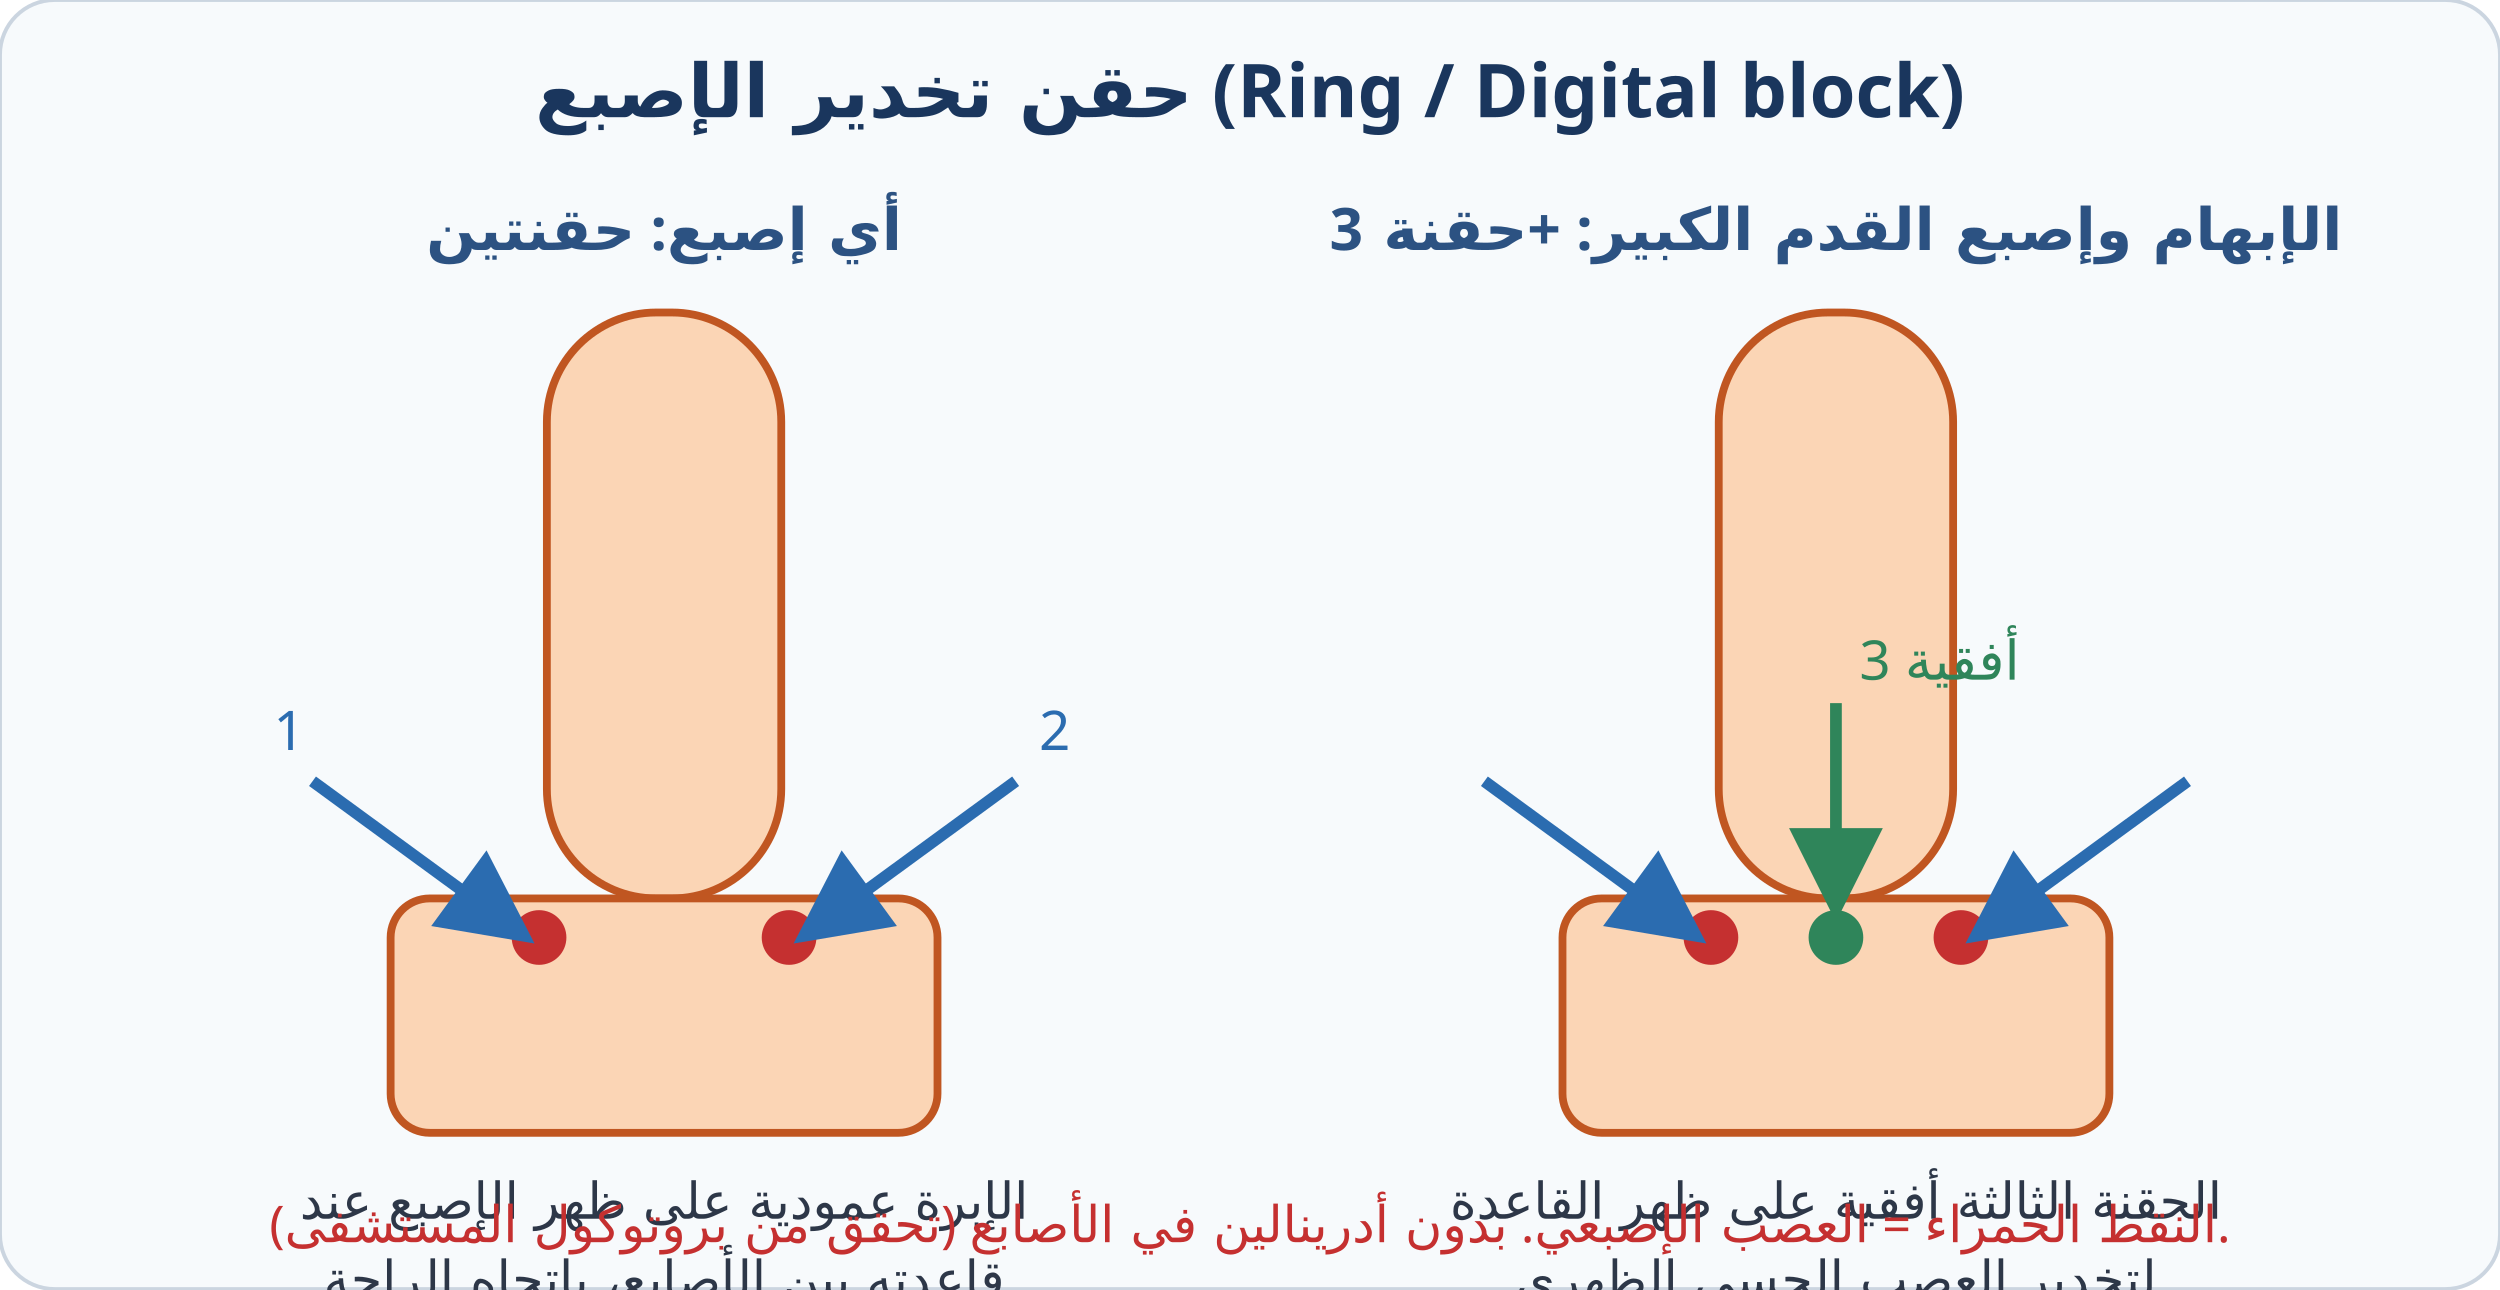
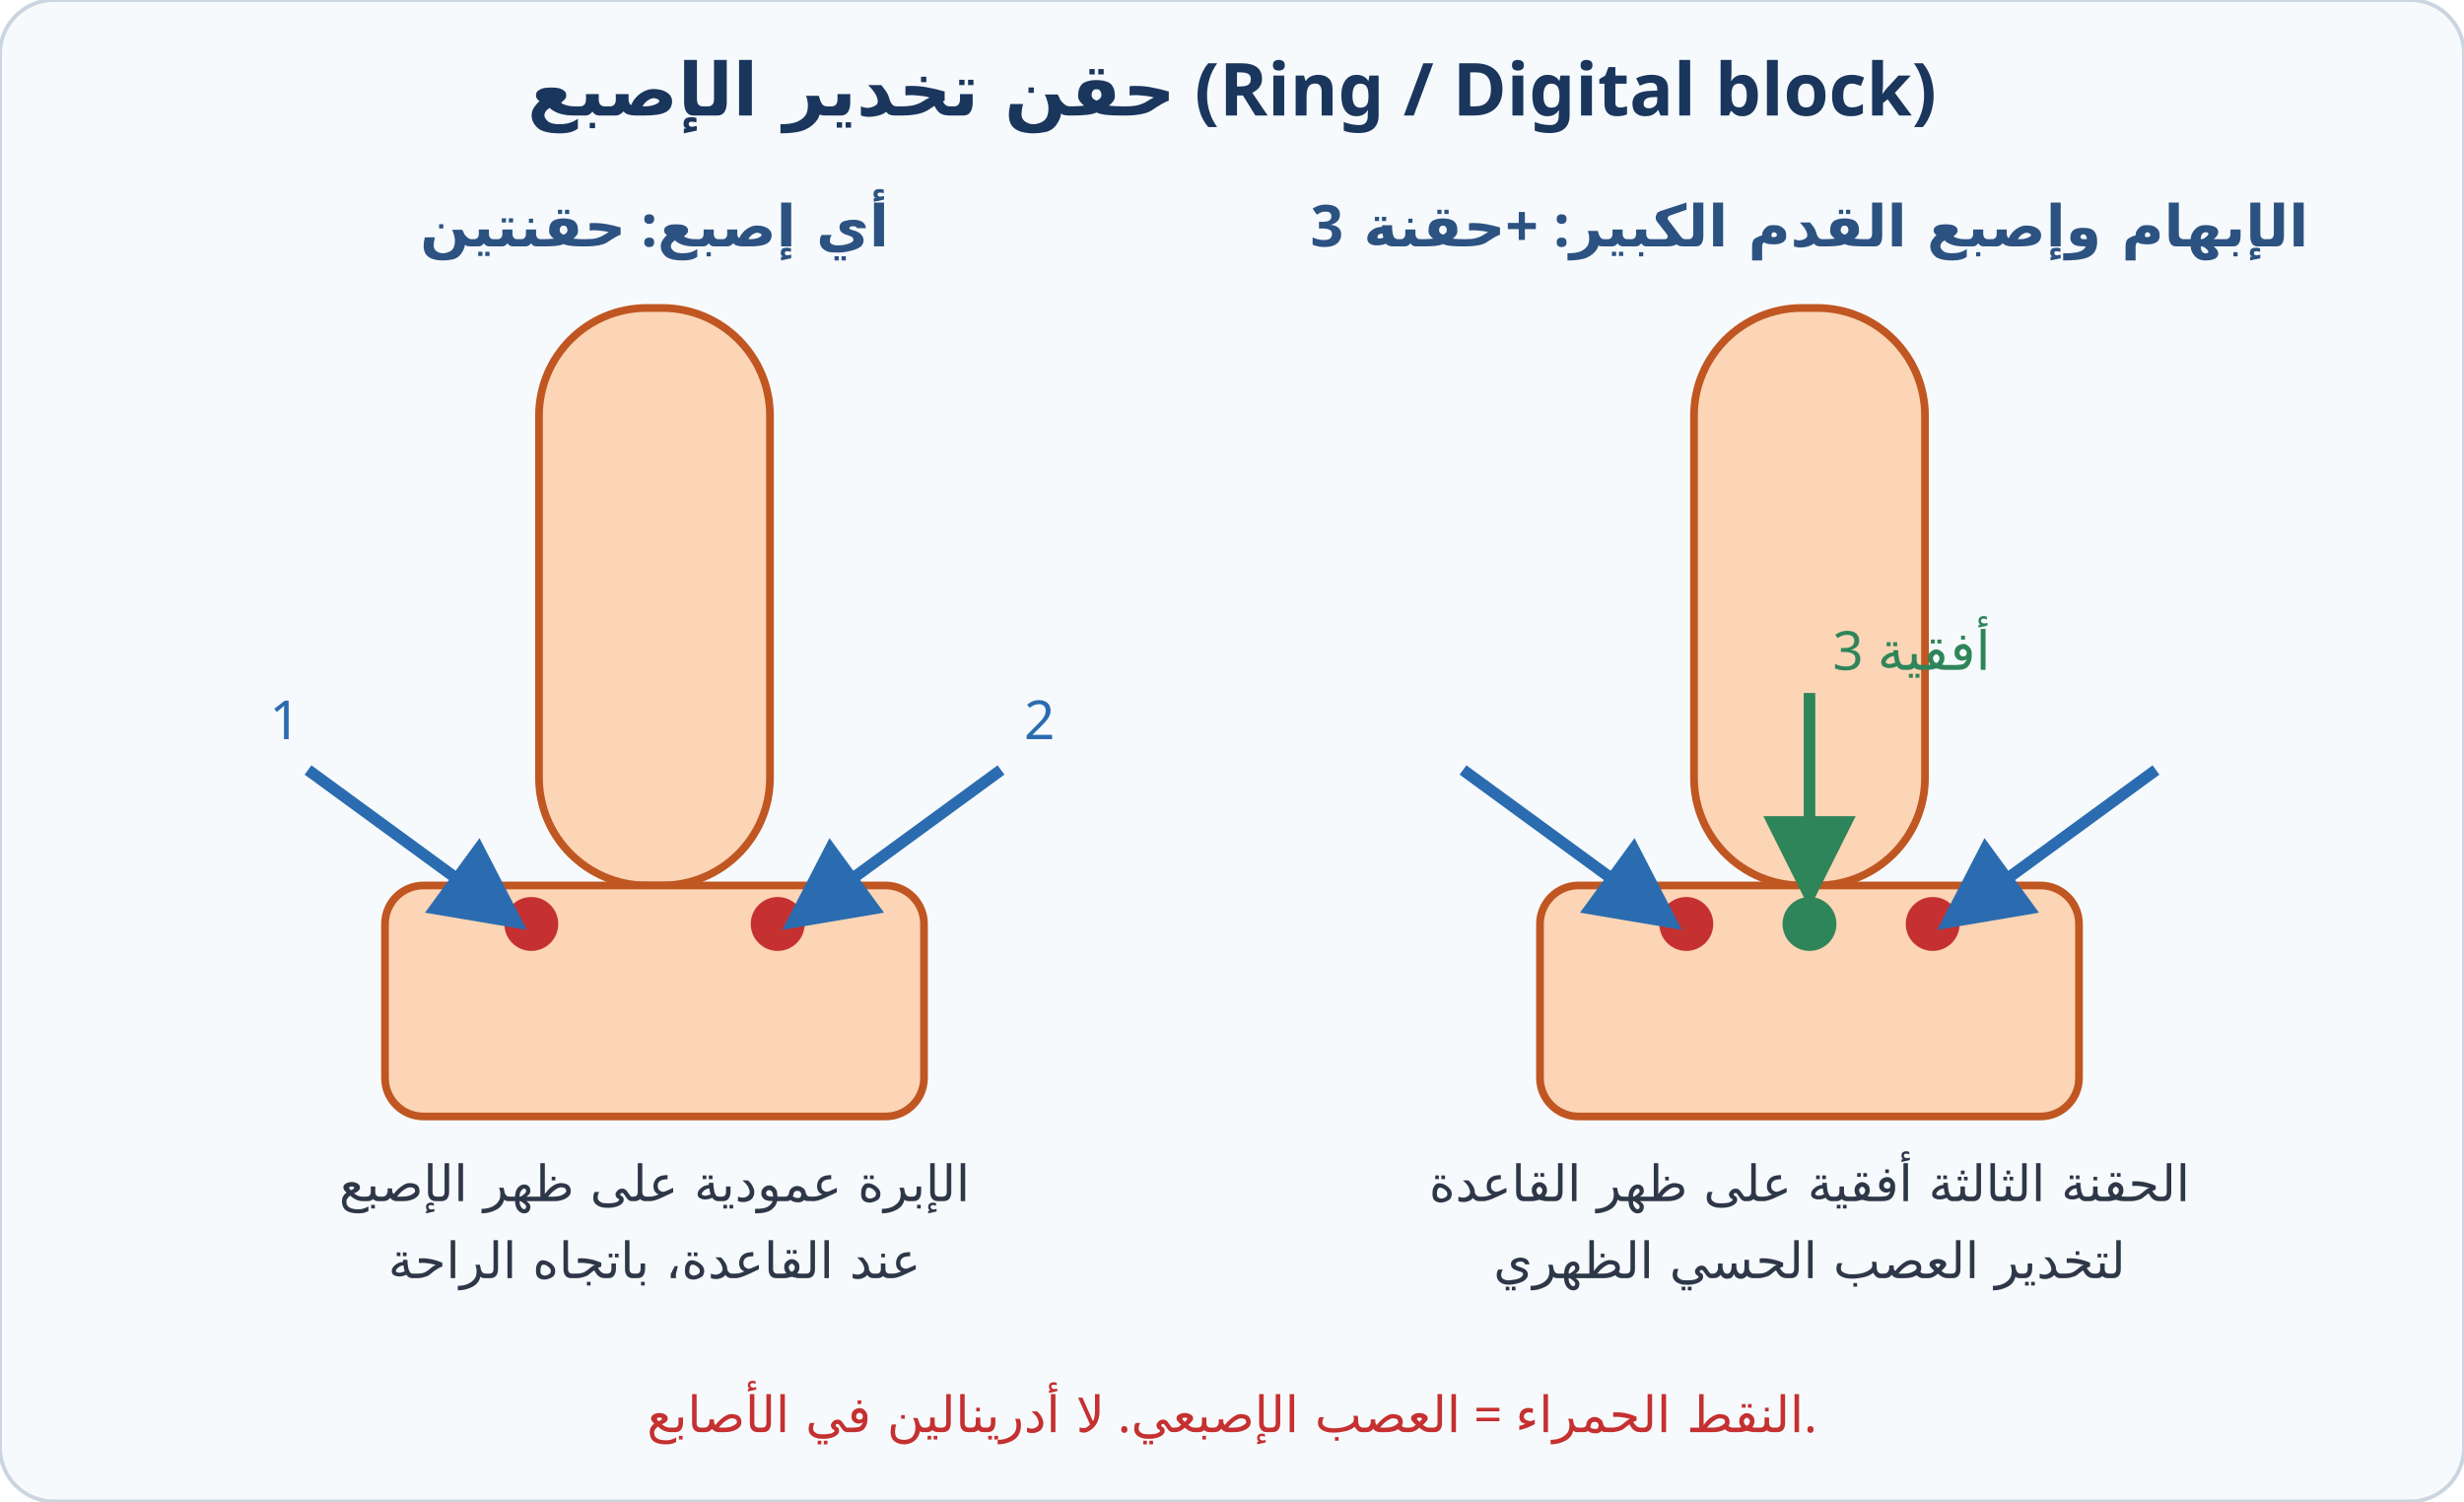
- <svg xmlns="http://www.w3.org/2000/svg" viewBox="0 0 640 330" font-family="Cairo, Tahoma, sans-serif">
-   <rect width="640" height="330" rx="14" fill="#f7fafc" stroke="#cbd5e0" />
+ <svg xmlns="http://www.w3.org/2000/svg" viewBox="0 0 640 390" font-family="Cairo, Tahoma, sans-serif">
+   <rect width="640" height="390" rx="14" fill="#f7fafc" stroke="#cbd5e0" />
  <text x="320" y="30" text-anchor="middle" font-size="19" font-weight="700" fill="#1a365d">حقن تخدير الإصبع (Ring / Digital block)</text>
  <g transform="translate(40,50)">
    <text x="130" y="14" text-anchor="middle" font-size="15" font-weight="700" fill="#2c5282">أي إصبع: حقنتين</text>
    <rect x="100" y="30" width="60" height="150" rx="28" fill="#fbd5b5" stroke="#c05621" stroke-width="2" />
    <rect x="60" y="180" width="140" height="60" rx="10" fill="#fbd5b5" stroke="#c05621" stroke-width="2" />
    <circle cx="98" cy="190" r="7" fill="#c53030" />
    <circle cx="162" cy="190" r="7" fill="#c53030" />
    <path d="M40 150 L92 188" stroke="#2b6cb0" stroke-width="3" marker-end="url(#a)" />
    <path d="M220 150 L168 188" stroke="#2b6cb0" stroke-width="3" marker-end="url(#a)" />
    <text x="30" y="142" font-size="14" fill="#2b6cb0">1</text>
    <text x="226" y="142" font-size="14" fill="#2b6cb0">2</text>
-     <text x="130" y="262" text-anchor="middle" font-size="13" fill="#2d3748">الإبرة عمودية على ظهر الإصبع عند</text>
-     <text x="130" y="282" text-anchor="middle" font-size="13" fill="#2d3748">قاعدته بين الأصابع، باتجاه الراحة</text>
+     <text x="130" y="262" text-anchor="middle" font-size="13" fill="#2d3748">الإبرة عمودية على ظهر الإصبع</text>
+     <text x="130" y="282" text-anchor="middle" font-size="13" fill="#2d3748">عند القاعدة، باتجاه الراحة</text>
  </g>
  <g transform="translate(340,50)">
    <text x="130" y="14" text-anchor="middle" font-size="15" font-weight="700" fill="#2c5282">الإبهام وإصبع القدم الكبير: +حقنة 3</text>
    <rect x="100" y="30" width="60" height="150" rx="28" fill="#fbd5b5" stroke="#c05621" stroke-width="2" />
    <rect x="60" y="180" width="140" height="60" rx="10" fill="#fbd5b5" stroke="#c05621" stroke-width="2" />
    <circle cx="98" cy="190" r="7" fill="#c53030" />
    <circle cx="162" cy="190" r="7" fill="#c53030" />
    <circle cx="130" cy="190" r="7" fill="#2f855a" />
    <path d="M40 150 L92 188" stroke="#2b6cb0" stroke-width="3" marker-end="url(#a)" />
    <path d="M220 150 L168 188" stroke="#2b6cb0" stroke-width="3" marker-end="url(#a)" />
    <path d="M130 130 L130 180" stroke="#2f855a" stroke-width="3" marker-end="url(#b)" />
    <text x="136" y="124" font-size="14" fill="#2f855a">3 أفقية</text>
    <text x="130" y="262" text-anchor="middle" font-size="13" fill="#2d3748">الحقنة الثالثة أفقية على ظهر القاعدة</text>
    <text x="130" y="282" text-anchor="middle" font-size="13" fill="#2d3748">لتخدير العصب الحسي الظهري</text>
  </g>
  <defs>
    <marker id="a" markerWidth="8" markerHeight="8" refX="6" refY="4" orient="auto">
      <path d="M0 0L8 4L0 8z" fill="#2b6cb0" />
    </marker>
    <marker id="b" markerWidth="8" markerHeight="8" refX="6" refY="4" orient="auto">
      <path d="M0 0L8 4L0 8z" fill="#2f855a" />
    </marker>
  </defs>
-   <text x="320" y="318" text-anchor="middle" font-size="13" fill="#c53030">النقط الحمراء = العصب الإصبعي. بدون أدرينالين في الأصابع (تحقق من بروتوكول المستشفى).</text>
+   <text x="320" y="372" text-anchor="middle" font-size="13" fill="#c53030">النقط الحمراء = العصب الإصبعي. لا أدرينالين في الأصابع.</text>
</svg>
